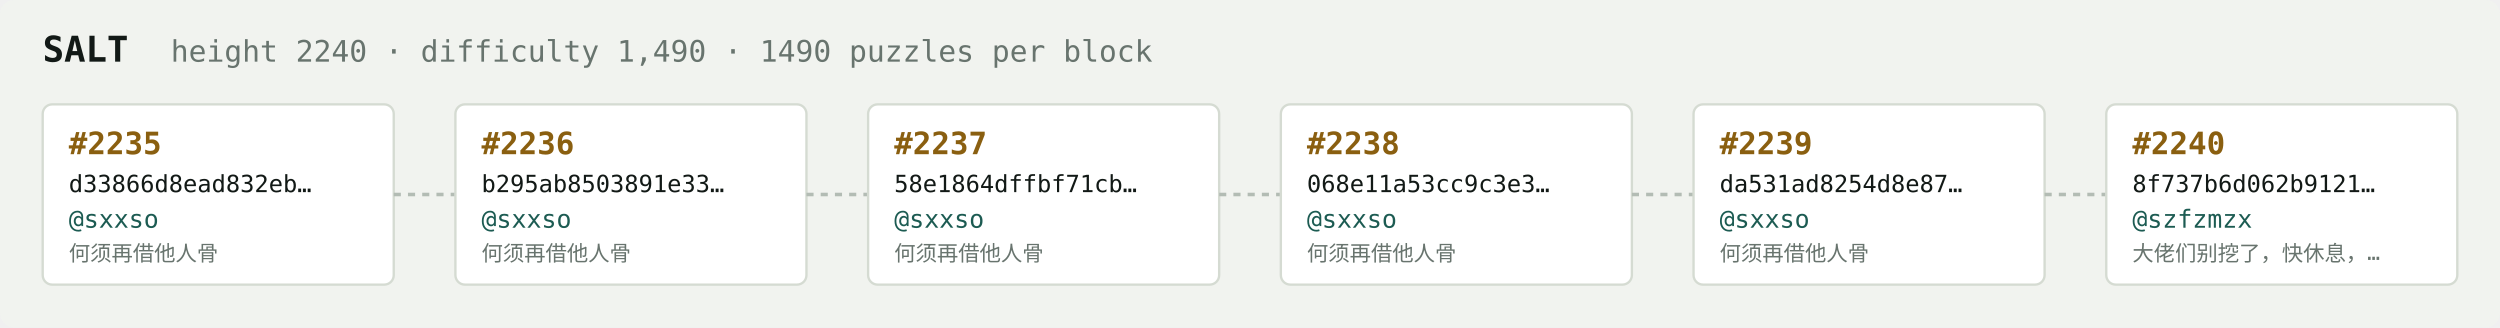
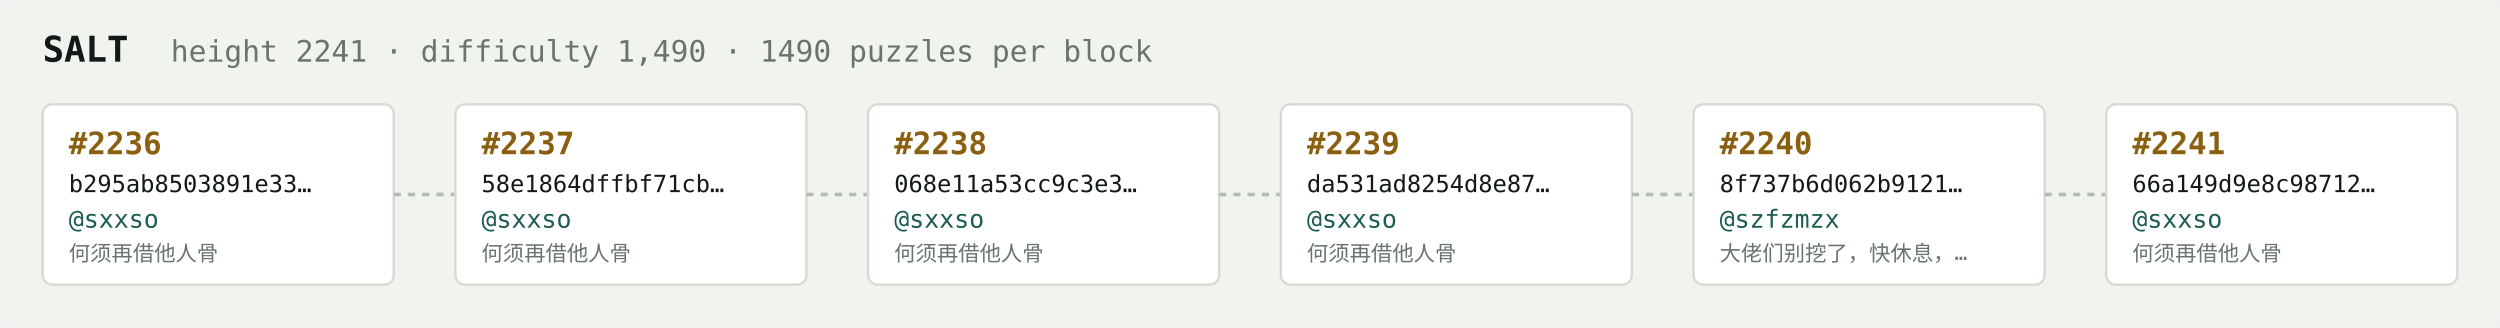
<svg xmlns="http://www.w3.org/2000/svg" width="1054" height="138" viewBox="0 0 1054 138" font-family="ui-monospace,SFMono-Regular,Menlo,monospace">
  <rect fill="#f1f3ef" width="1054" height="138" rx="6" />
  <text x="18" y="26" fill="#121916" font-size="15" font-weight="700">SALT</text>
-   <text x="72" y="26" fill="#68746e" font-size="12.5">height 2240 · difficulty 1,490 · 1490 puzzles per block</text>
+   <text x="72" y="26" fill="#68746e" font-size="12.5">height 2241 · difficulty 1,490 · 1490 puzzles per block</text>
  <rect x="18" y="44" width="148" height="76" rx="4" fill="#ffffff" stroke="#d5dbd2" stroke-width="1" />
-   <text x="29" y="65" fill="#8a5f10" font-size="13" font-weight="700">#2235</text>
-   <text x="29" y="81" fill="#121916" font-size="10">d33866d8ead832eb…</text>
+   <text x="29" y="65" fill="#8a5f10" font-size="13" font-weight="700">#2236</text>
+   <text x="29" y="81" fill="#121916" font-size="10">b295ab8503891e33…</text>
  <text x="29" y="96" fill="#1c5b52" font-size="10.5">@sxxso</text>
  <text x="29" y="110" fill="#68746e" font-size="9">何须再借他人骨</text>
  <line x1="166" y1="82.0" x2="192" y2="82.0" stroke="#b3bcb4" stroke-width="1.5" stroke-dasharray="3 3" />
  <rect x="192" y="44" width="148" height="76" rx="4" fill="#ffffff" stroke="#d5dbd2" stroke-width="1" />
-   <text x="203" y="65" fill="#8a5f10" font-size="13" font-weight="700">#2236</text>
-   <text x="203" y="81" fill="#121916" font-size="10">b295ab8503891e33…</text>
+   <text x="203" y="65" fill="#8a5f10" font-size="13" font-weight="700">#2237</text>
+   <text x="203" y="81" fill="#121916" font-size="10">58e1864dffbf71cb…</text>
  <text x="203" y="96" fill="#1c5b52" font-size="10.5">@sxxso</text>
  <text x="203" y="110" fill="#68746e" font-size="9">何须再借他人骨</text>
  <line x1="340" y1="82.0" x2="366" y2="82.0" stroke="#b3bcb4" stroke-width="1.5" stroke-dasharray="3 3" />
  <rect x="366" y="44" width="148" height="76" rx="4" fill="#ffffff" stroke="#d5dbd2" stroke-width="1" />
-   <text x="377" y="65" fill="#8a5f10" font-size="13" font-weight="700">#2237</text>
-   <text x="377" y="81" fill="#121916" font-size="10">58e1864dffbf71cb…</text>
+   <text x="377" y="65" fill="#8a5f10" font-size="13" font-weight="700">#2238</text>
+   <text x="377" y="81" fill="#121916" font-size="10">068e11a53cc9c3e3…</text>
  <text x="377" y="96" fill="#1c5b52" font-size="10.5">@sxxso</text>
  <text x="377" y="110" fill="#68746e" font-size="9">何须再借他人骨</text>
  <line x1="514" y1="82.0" x2="540" y2="82.0" stroke="#b3bcb4" stroke-width="1.5" stroke-dasharray="3 3" />
  <rect x="540" y="44" width="148" height="76" rx="4" fill="#ffffff" stroke="#d5dbd2" stroke-width="1" />
-   <text x="551" y="65" fill="#8a5f10" font-size="13" font-weight="700">#2238</text>
-   <text x="551" y="81" fill="#121916" font-size="10">068e11a53cc9c3e3…</text>
+   <text x="551" y="65" fill="#8a5f10" font-size="13" font-weight="700">#2239</text>
+   <text x="551" y="81" fill="#121916" font-size="10">da531ad8254d8e87…</text>
  <text x="551" y="96" fill="#1c5b52" font-size="10.5">@sxxso</text>
  <text x="551" y="110" fill="#68746e" font-size="9">何须再借他人骨</text>
  <line x1="688" y1="82.0" x2="714" y2="82.0" stroke="#b3bcb4" stroke-width="1.5" stroke-dasharray="3 3" />
  <rect x="714" y="44" width="148" height="76" rx="4" fill="#ffffff" stroke="#d5dbd2" stroke-width="1" />
-   <text x="725" y="65" fill="#8a5f10" font-size="13" font-weight="700">#2239</text>
-   <text x="725" y="81" fill="#121916" font-size="10">da531ad8254d8e87…</text>
-   <text x="725" y="96" fill="#1c5b52" font-size="10.5">@sxxso</text>
-   <text x="725" y="110" fill="#68746e" font-size="9">何须再借他人骨</text>
+   <text x="725" y="65" fill="#8a5f10" font-size="13" font-weight="700">#2240</text>
+   <text x="725" y="81" fill="#121916" font-size="10">8f737b6d062b9121…</text>
+   <text x="725" y="96" fill="#1c5b52" font-size="10.5">@szfzmzx</text>
+   <text x="725" y="110" fill="#68746e" font-size="9">大佬们别挖了，快休息，…</text>
  <line x1="862" y1="82.0" x2="888" y2="82.0" stroke="#b3bcb4" stroke-width="1.5" stroke-dasharray="3 3" />
  <rect x="888" y="44" width="148" height="76" rx="4" fill="#ffffff" stroke="#d5dbd2" stroke-width="1" />
-   <text x="899" y="65" fill="#8a5f10" font-size="13" font-weight="700">#2240</text>
-   <text x="899" y="81" fill="#121916" font-size="10">8f737b6d062b9121…</text>
-   <text x="899" y="96" fill="#1c5b52" font-size="10.5">@szfzmzx</text>
-   <text x="899" y="110" fill="#68746e" font-size="9">大佬们别挖了，快休息，…</text>
+   <text x="899" y="65" fill="#8a5f10" font-size="13" font-weight="700">#2241</text>
+   <text x="899" y="81" fill="#121916" font-size="10">66a149d9e8c98712…</text>
+   <text x="899" y="96" fill="#1c5b52" font-size="10.5">@sxxso</text>
+   <text x="899" y="110" fill="#68746e" font-size="9">何须再借他人骨</text>
</svg>
